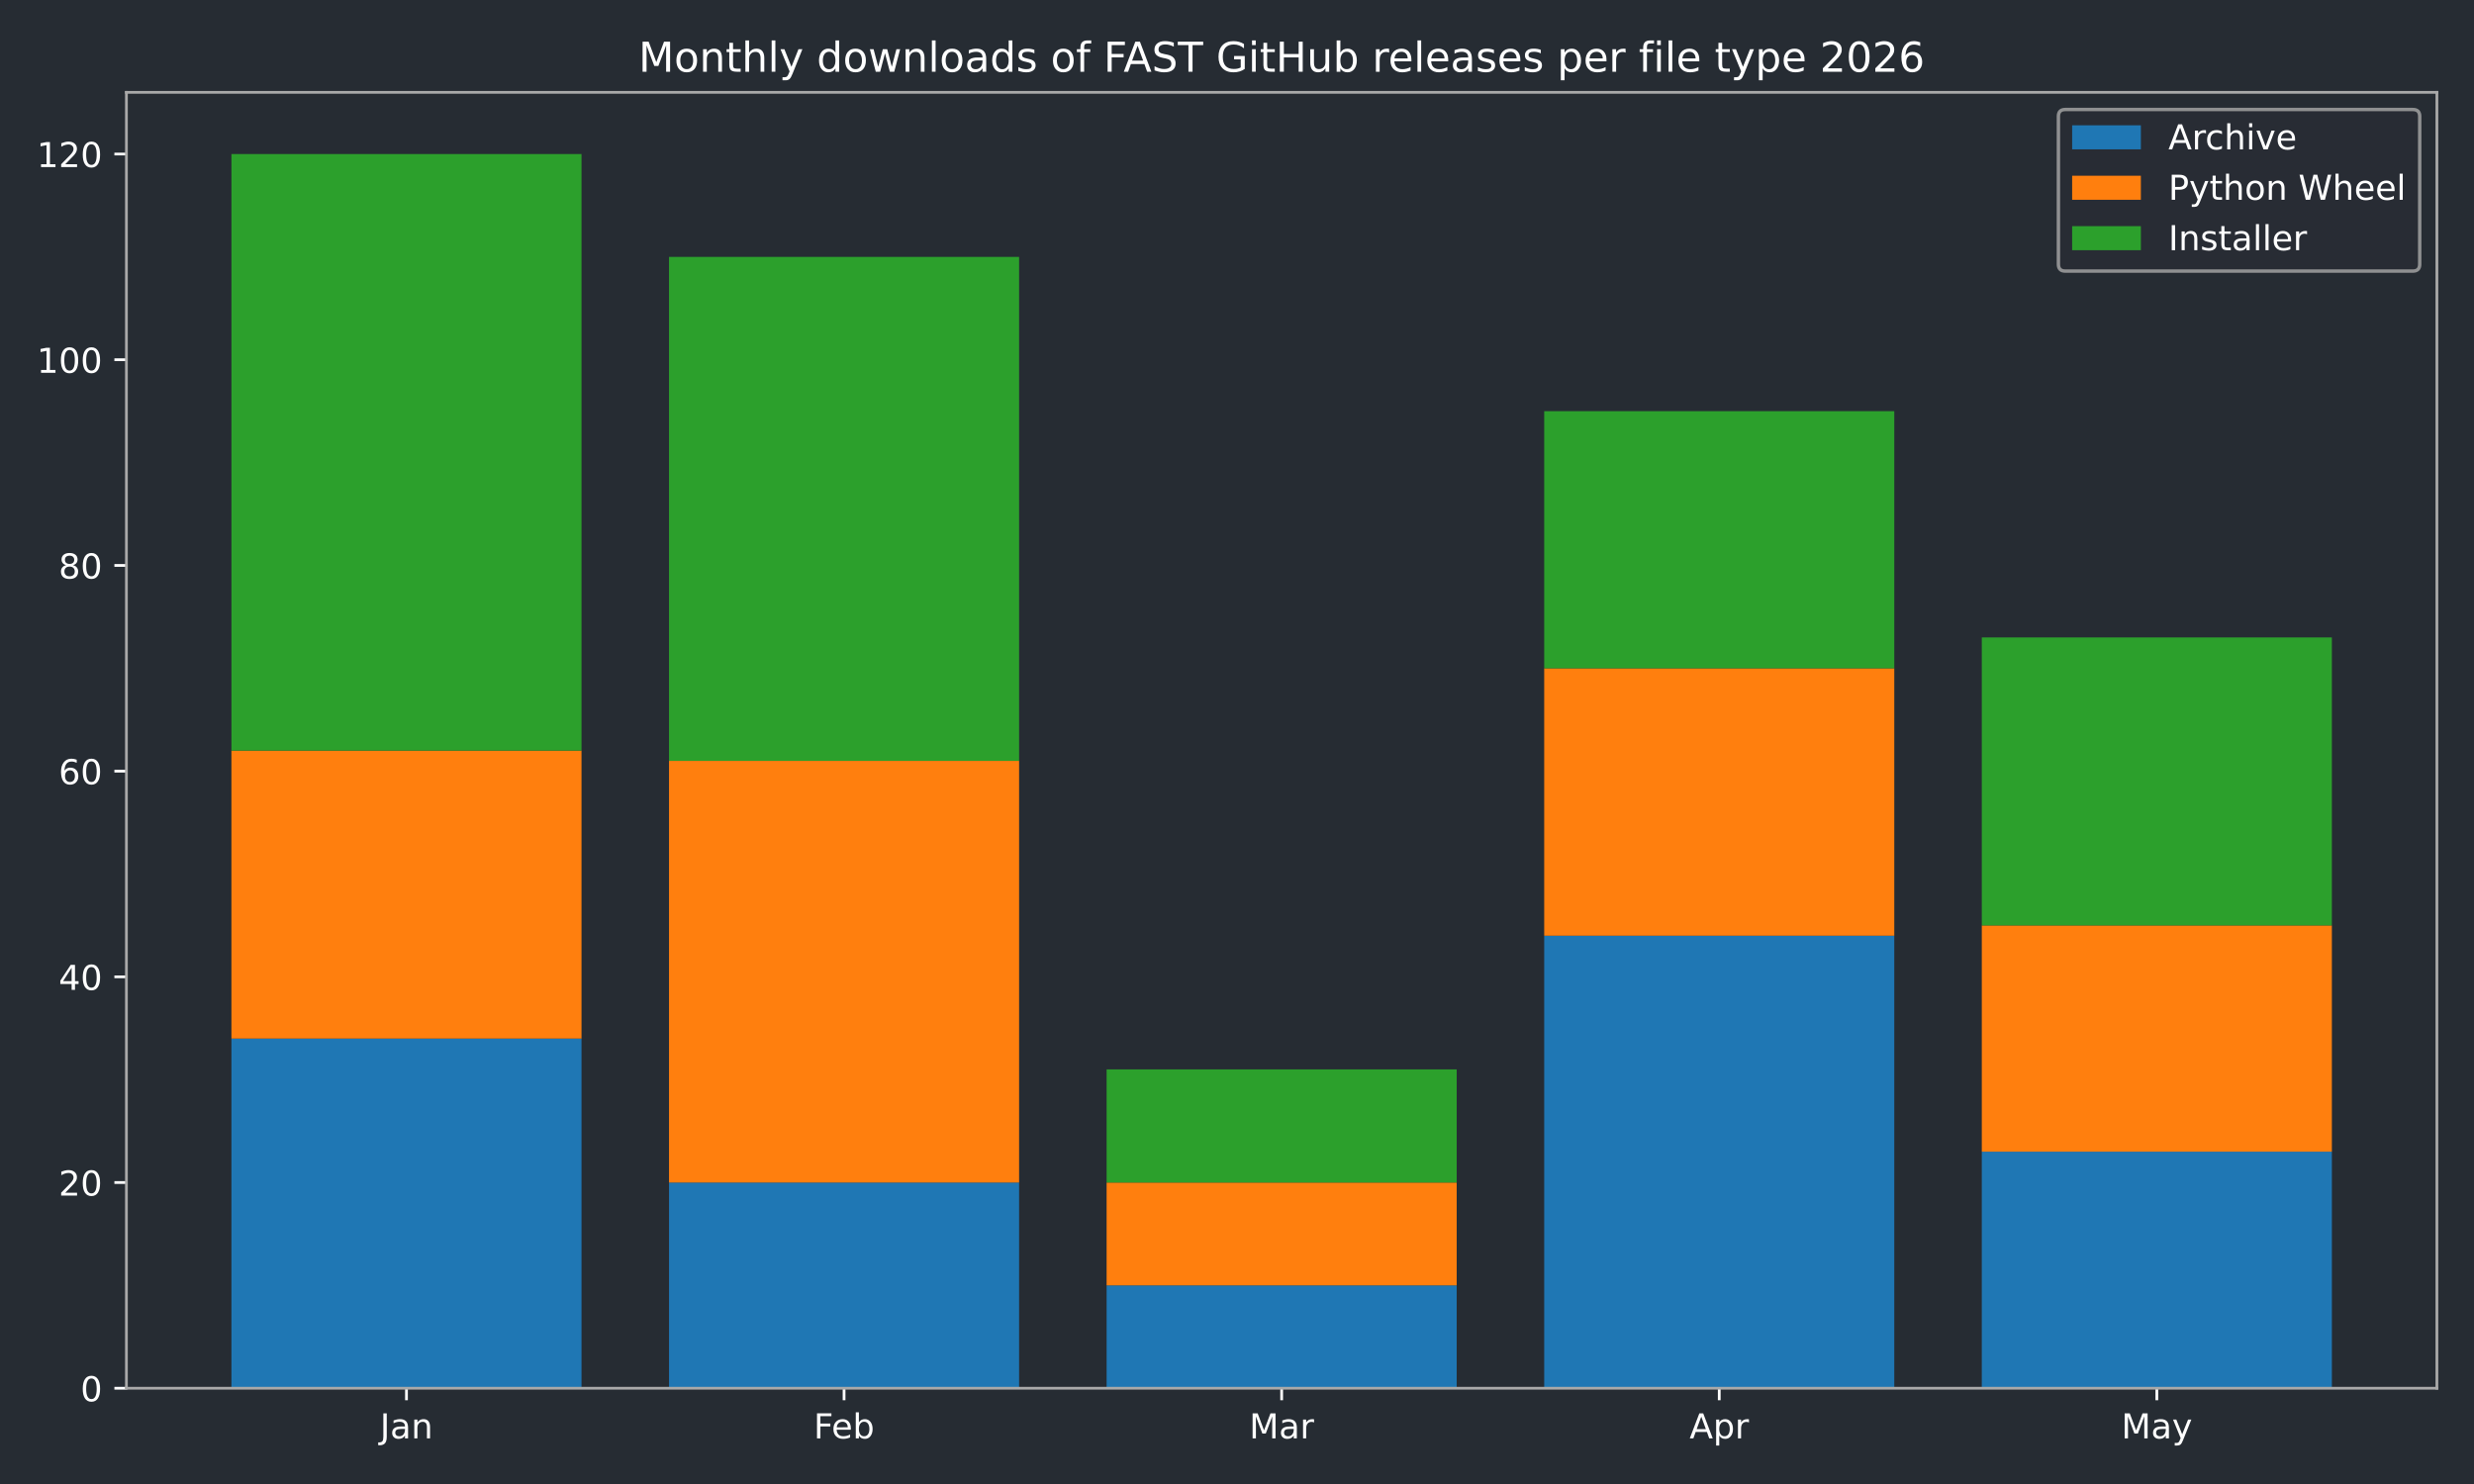
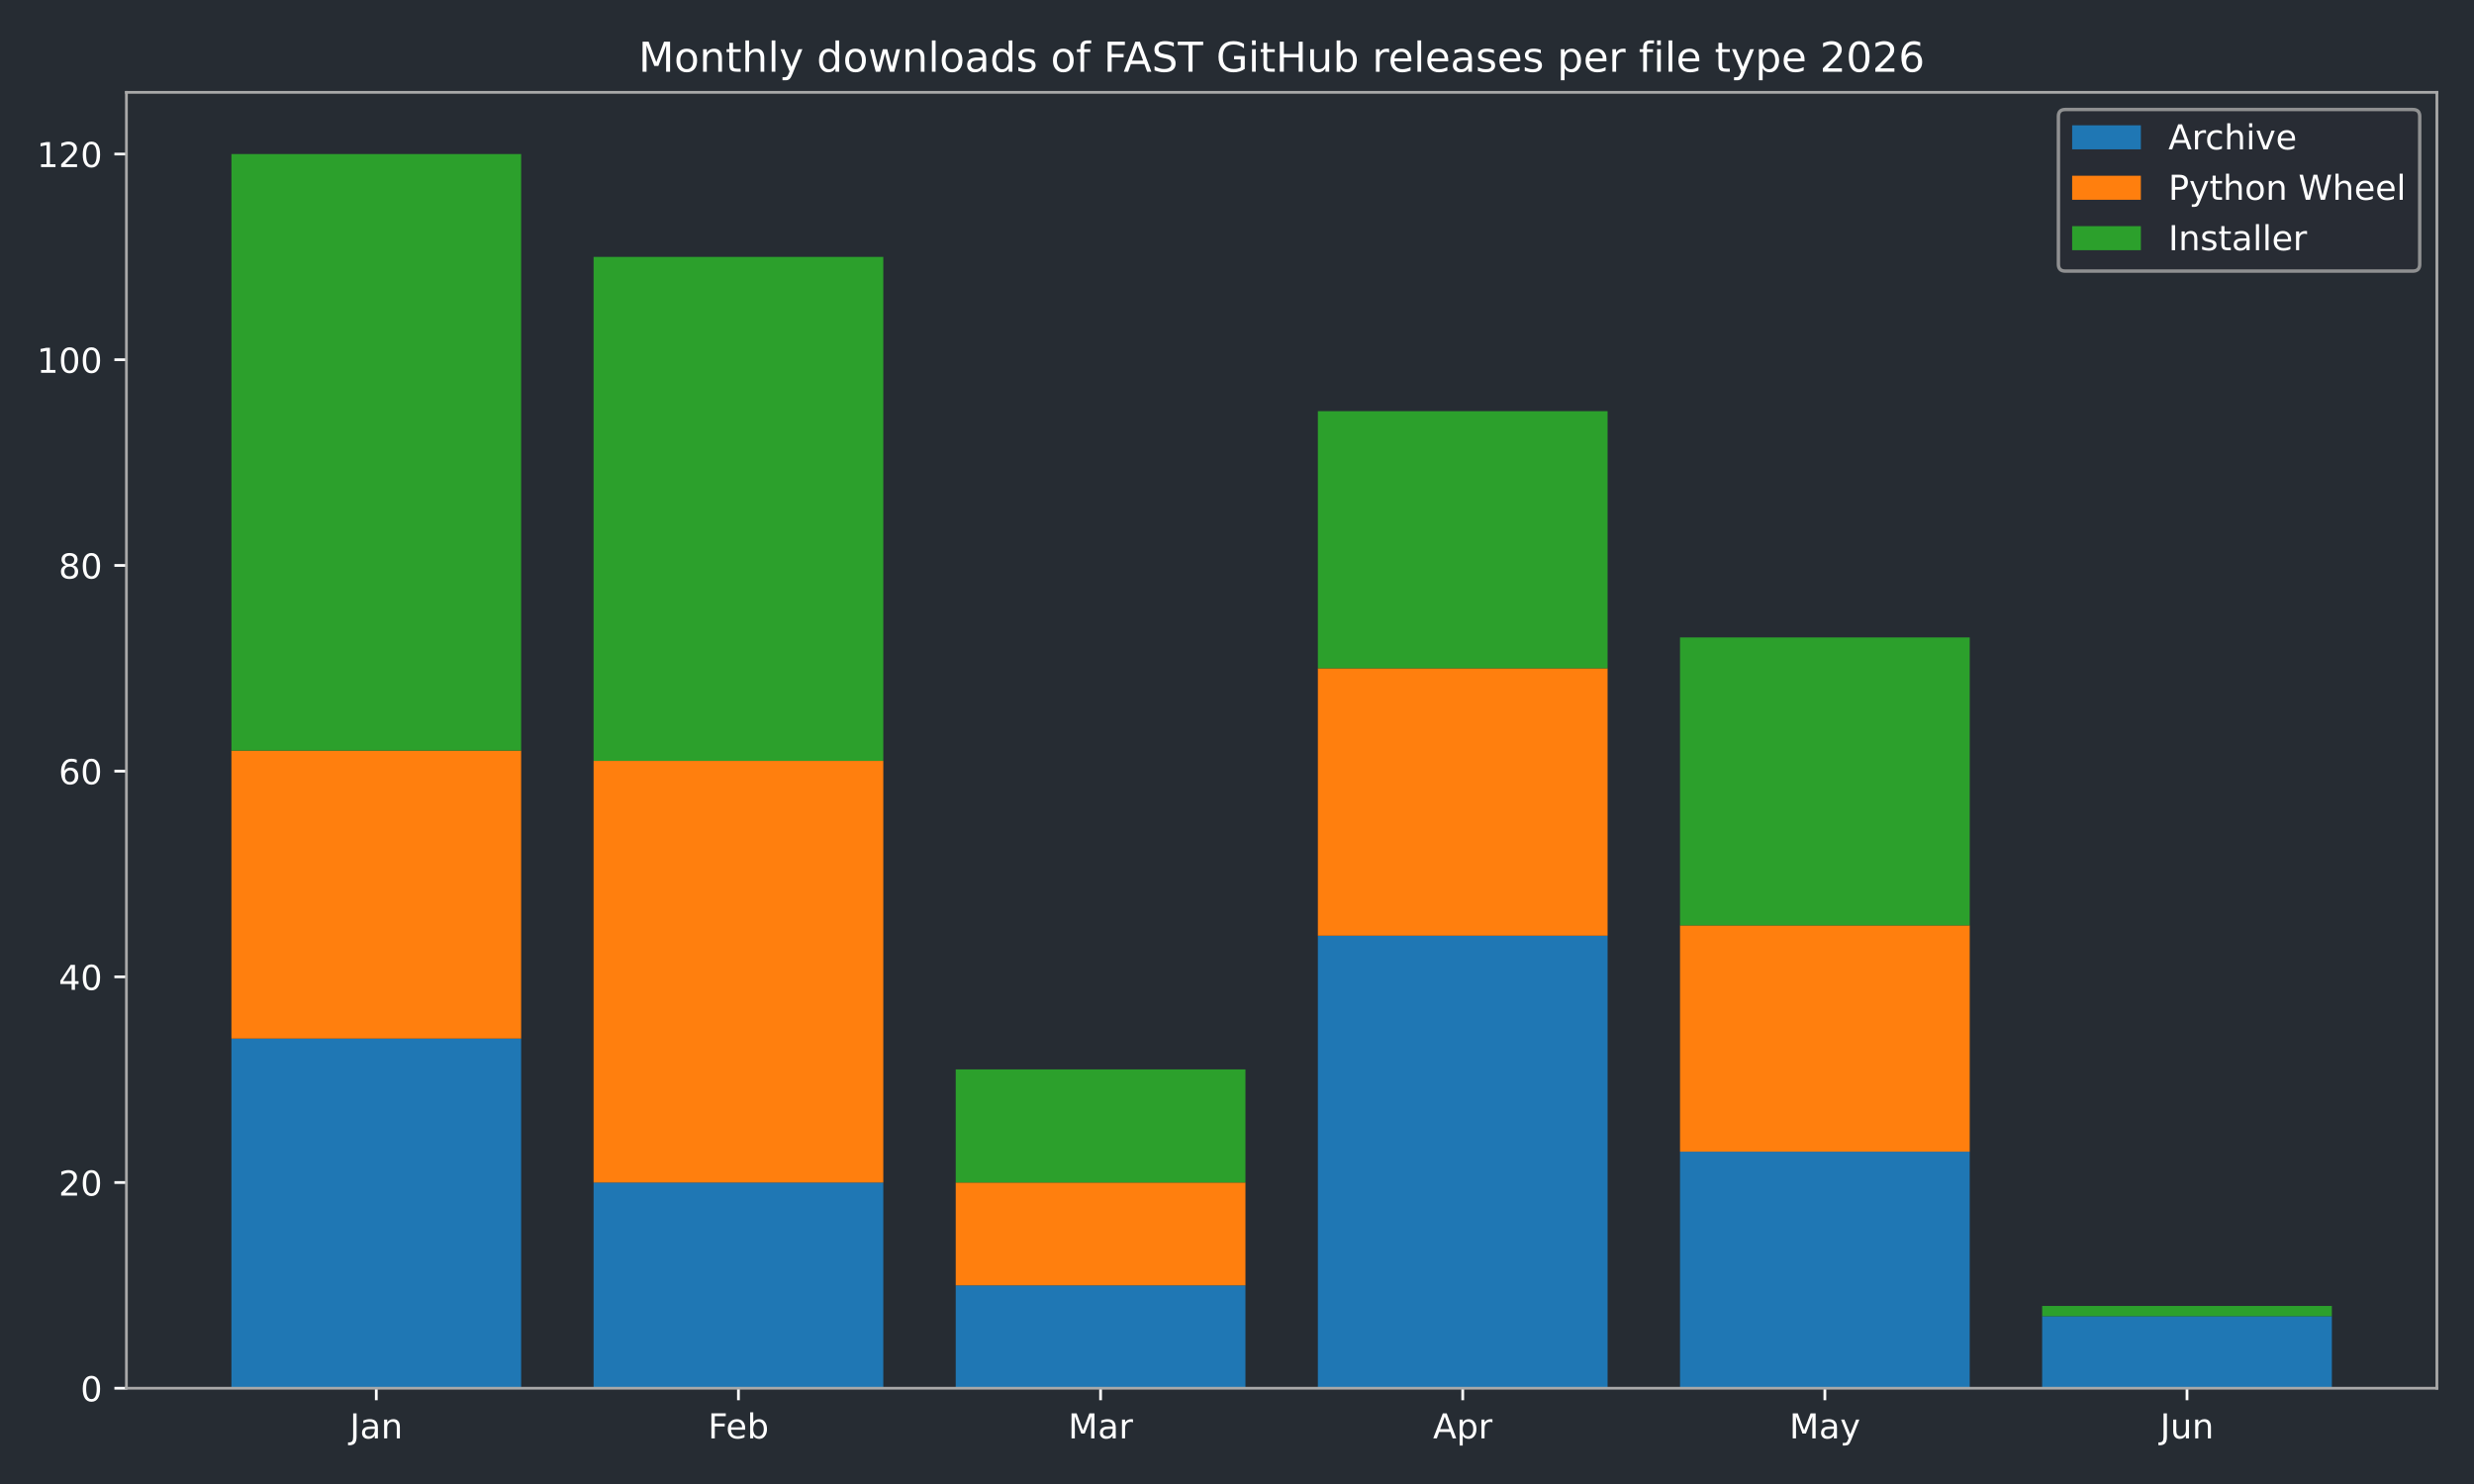
<svg xmlns="http://www.w3.org/2000/svg" xmlns:xlink="http://www.w3.org/1999/xlink" width="720pt" height="432pt" viewBox="0 0 720 432" version="1.1">
  <defs>
    <style type="text/css">*{stroke-linejoin: round; stroke-linecap: butt}</style>
  </defs>
  <g id="figure_1">
    <g id="patch_1">
      <path d="M 0 432  L 720 432  L 720 0  L 0 0  z " style="fill: #262c33" />
    </g>
    <g id="axes_1">
      <g id="patch_2">
        <path d="M 36.79 404.12  L 709.2 404.12  L 709.2 26.88  L 36.79 26.88  z " style="fill: #262c33" />
      </g>
      <g id="patch_3">
-         <path d="M 67.354 404.12  L 169.234 404.12  L 169.234 302.325  L 67.354 302.325  z " clip-path="url(#pa9fc32a37d)" style="fill: #1f77b4" />
+         <path d="M 67.354 404.12  L 151.669 404.12  L 151.669 302.325  L 67.354 302.325  z " clip-path="url(#p9edf901581)" style="fill: #1f77b4" />
      </g>
      <g id="patch_4">
-         <path d="M 194.704 404.12  L 296.585 404.12  L 296.585 344.241  L 194.704 344.241  z " clip-path="url(#pa9fc32a37d)" style="fill: #1f77b4" />
+         <path d="M 172.748 404.12  L 257.062 404.12  L 257.062 344.241  L 172.748 344.241  z " clip-path="url(#p9edf901581)" style="fill: #1f77b4" />
      </g>
      <g id="patch_5">
-         <path d="M 322.055 404.12  L 423.935 404.12  L 423.935 374.18  L 322.055 374.18  z " clip-path="url(#pa9fc32a37d)" style="fill: #1f77b4" />
+         <path d="M 278.141 404.12  L 362.456 404.12  L 362.456 374.18  L 278.141 374.18  z " clip-path="url(#p9edf901581)" style="fill: #1f77b4" />
      </g>
      <g id="patch_6">
-         <path d="M 449.405 404.12  L 551.286 404.12  L 551.286 272.385  L 449.405 272.385  z " clip-path="url(#pa9fc32a37d)" style="fill: #1f77b4" />
+         <path d="M 383.534 404.12  L 467.849 404.12  L 467.849 272.385  L 383.534 272.385  z " clip-path="url(#p9edf901581)" style="fill: #1f77b4" />
      </g>
      <g id="patch_7">
-         <path d="M 576.756 404.12  L 678.636 404.12  L 678.636 335.259  L 576.756 335.259  z " clip-path="url(#pa9fc32a37d)" style="fill: #1f77b4" />
+         <path d="M 488.928 404.12  L 573.242 404.12  L 573.242 335.259  L 488.928 335.259  z " clip-path="url(#p9edf901581)" style="fill: #1f77b4" />
      </g>
      <g id="patch_8">
-         <path d="M 67.354 302.325  L 169.234 302.325  L 169.234 218.494  L 67.354 218.494  z " clip-path="url(#pa9fc32a37d)" style="fill: #ff7f0e" />
+         <path d="M 594.321 404.12  L 678.636 404.12  L 678.636 383.162  L 594.321 383.162  z " clip-path="url(#p9edf901581)" style="fill: #1f77b4" />
      </g>
      <g id="patch_9">
-         <path d="M 194.704 344.241  L 296.585 344.241  L 296.585 221.488  L 194.704 221.488  z " clip-path="url(#pa9fc32a37d)" style="fill: #ff7f0e" />
+         <path d="M 67.354 302.325  L 151.669 302.325  L 151.669 218.494  L 67.354 218.494  z " clip-path="url(#p9edf901581)" style="fill: #ff7f0e" />
      </g>
      <g id="patch_10">
-         <path d="M 322.055 374.18  L 423.935 374.18  L 423.935 344.241  L 322.055 344.241  z " clip-path="url(#pa9fc32a37d)" style="fill: #ff7f0e" />
+         <path d="M 172.748 344.241  L 257.062 344.241  L 257.062 221.488  L 172.748 221.488  z " clip-path="url(#p9edf901581)" style="fill: #ff7f0e" />
      </g>
      <g id="patch_11">
-         <path d="M 449.405 272.385  L 551.286 272.385  L 551.286 194.542  L 449.405 194.542  z " clip-path="url(#pa9fc32a37d)" style="fill: #ff7f0e" />
+         <path d="M 278.141 374.18  L 362.456 374.18  L 362.456 344.241  L 278.141 344.241  z " clip-path="url(#p9edf901581)" style="fill: #ff7f0e" />
      </g>
      <g id="patch_12">
-         <path d="M 576.756 335.259  L 678.636 335.259  L 678.636 269.391  L 576.756 269.391  z " clip-path="url(#pa9fc32a37d)" style="fill: #ff7f0e" />
+         <path d="M 383.534 272.385  L 467.849 272.385  L 467.849 194.542  L 383.534 194.542  z " clip-path="url(#p9edf901581)" style="fill: #ff7f0e" />
      </g>
      <g id="patch_13">
-         <path d="M 67.354 218.494  L 169.234 218.494  L 169.234 44.844  L 67.354 44.844  z " clip-path="url(#pa9fc32a37d)" style="fill: #2ca02c" />
+         <path d="M 488.928 335.259  L 573.242 335.259  L 573.242 269.391  L 488.928 269.391  z " clip-path="url(#p9edf901581)" style="fill: #ff7f0e" />
      </g>
      <g id="patch_14">
-         <path d="M 194.704 221.488  L 296.585 221.488  L 296.585 74.783  L 194.704 74.783  z " clip-path="url(#pa9fc32a37d)" style="fill: #2ca02c" />
+         <path d="M 594.321 383.162  L 678.636 383.162  L 678.636 383.162  L 594.321 383.162  z " clip-path="url(#p9edf901581)" style="fill: #ff7f0e" />
      </g>
      <g id="patch_15">
-         <path d="M 322.055 344.241  L 423.935 344.241  L 423.935 311.307  L 322.055 311.307  z " clip-path="url(#pa9fc32a37d)" style="fill: #2ca02c" />
+         <path d="M 67.354 218.494  L 151.669 218.494  L 151.669 44.844  L 67.354 44.844  z " clip-path="url(#p9edf901581)" style="fill: #2ca02c" />
      </g>
      <g id="patch_16">
-         <path d="M 449.405 194.542  L 551.286 194.542  L 551.286 119.693  L 449.405 119.693  z " clip-path="url(#pa9fc32a37d)" style="fill: #2ca02c" />
+         <path d="M 172.748 221.488  L 257.062 221.488  L 257.062 74.783  L 172.748 74.783  z " clip-path="url(#p9edf901581)" style="fill: #2ca02c" />
      </g>
      <g id="patch_17">
-         <path d="M 576.756 269.391  L 678.636 269.391  L 678.636 185.56  L 576.756 185.56  z " clip-path="url(#pa9fc32a37d)" style="fill: #2ca02c" />
+         <path d="M 278.141 344.241  L 362.456 344.241  L 362.456 311.307  L 278.141 311.307  z " clip-path="url(#p9edf901581)" style="fill: #2ca02c" />
+       </g>
+       <g id="patch_18">
+         <path d="M 383.534 194.542  L 467.849 194.542  L 467.849 119.693  L 383.534 119.693  z " clip-path="url(#p9edf901581)" style="fill: #2ca02c" />
+       </g>
+       <g id="patch_19">
+         <path d="M 488.928 269.391  L 573.242 269.391  L 573.242 185.56  L 488.928 185.56  z " clip-path="url(#p9edf901581)" style="fill: #2ca02c" />
+       </g>
+       <g id="patch_20">
+         <path d="M 594.321 383.162  L 678.636 383.162  L 678.636 380.168  L 594.321 380.168  z " clip-path="url(#p9edf901581)" style="fill: #2ca02c" />
      </g>
      <g id="matplotlib.axis_1">
        <g id="xtick_1">
          <g id="line2d_1">
            <defs>
-               <path id="m5de7968cd4" d="M 0 0  L 0 3.5  " style="stroke: #ffffff; stroke-width: 0.8" />
+               <path id="m0a3e95dd81" d="M 0 0  L 0 3.5  " style="stroke: #ffffff; stroke-width: 0.8" />
            </defs>
            <g>
-               <use xlink:href="#m5de7968cd4" x="118.294" y="404.12" style="fill: #ffffff; stroke: #ffffff; stroke-width: 0.8" />
+               <use xlink:href="#m0a3e95dd81" x="109.511" y="404.12" style="fill: #ffffff; stroke: #ffffff; stroke-width: 0.8" />
            </g>
          </g>
          <g id="text_1">
-             <g style="fill: #ffffff" transform="translate(110.5864 418.7184) scale(0.1 -0.1)">
+             <g style="fill: #ffffff" transform="translate(101.8036 418.7184) scale(0.1 -0.1)">
              <defs>
                <path id="DejaVuSans-4a" d="M 628 4666  L 1259 4666  L 1259 325  Q 1259 -519 939 -900  Q 619 -1281 -91 -1281  L -331 -1281  L -331 -750  L -134 -750  Q 284 -750 456 -515  Q 628 -281 628 325  L 628 4666  z " transform="scale(0.015625)" />
                <path id="DejaVuSans-61" d="M 2194 1759  Q 1497 1759 1228 1600  Q 959 1441 959 1056  Q 959 750 1161 570  Q 1363 391 1709 391  Q 2188 391 2477 730  Q 2766 1069 2766 1631  L 2766 1759  L 2194 1759  z M 3341 1997  L 3341 0  L 2766 0  L 2766 531  Q 2569 213 2275 61  Q 1981 -91 1556 -91  Q 1019 -91 701 211  Q 384 513 384 1019  Q 384 1609 779 1909  Q 1175 2209 1959 2209  L 2766 2209  L 2766 2266  Q 2766 2663 2505 2880  Q 2244 3097 1772 3097  Q 1472 3097 1187 3025  Q 903 2953 641 2809  L 641 3341  Q 956 3463 1253 3523  Q 1550 3584 1831 3584  Q 2591 3584 2966 3190  Q 3341 2797 3341 1997  z " transform="scale(0.015625)" />
                <path id="DejaVuSans-6e" d="M 3513 2113  L 3513 0  L 2938 0  L 2938 2094  Q 2938 2591 2744 2837  Q 2550 3084 2163 3084  Q 1697 3084 1428 2787  Q 1159 2491 1159 1978  L 1159 0  L 581 0  L 581 3500  L 1159 3500  L 1159 2956  Q 1366 3272 1645 3428  Q 1925 3584 2291 3584  Q 2894 3584 3203 3211  Q 3513 2838 3513 2113  z " transform="scale(0.015625)" />
              </defs>
              <use xlink:href="#DejaVuSans-4a" />
              <use xlink:href="#DejaVuSans-61" transform="translate(29.49219 0)" />
              <use xlink:href="#DejaVuSans-6e" transform="translate(90.77148 0)" />
            </g>
          </g>
        </g>
        <g id="xtick_2">
          <g id="line2d_2">
            <g>
-               <use xlink:href="#m5de7968cd4" x="245.645" y="404.12" style="fill: #ffffff; stroke: #ffffff; stroke-width: 0.8" />
+               <use xlink:href="#m0a3e95dd81" x="214.905" y="404.12" style="fill: #ffffff; stroke: #ffffff; stroke-width: 0.8" />
            </g>
          </g>
          <g id="text_2">
-             <g style="fill: #ffffff" transform="translate(236.7931 418.7184) scale(0.1 -0.1)">
+             <g style="fill: #ffffff" transform="translate(206.0533 418.7184) scale(0.1 -0.1)">
              <defs>
                <path id="DejaVuSans-46" d="M 628 4666  L 3309 4666  L 3309 4134  L 1259 4134  L 1259 2759  L 3109 2759  L 3109 2228  L 1259 2228  L 1259 0  L 628 0  L 628 4666  z " transform="scale(0.015625)" />
                <path id="DejaVuSans-65" d="M 3597 1894  L 3597 1613  L 953 1613  Q 991 1019 1311 708  Q 1631 397 2203 397  Q 2534 397 2845 478  Q 3156 559 3463 722  L 3463 178  Q 3153 47 2828 -22  Q 2503 -91 2169 -91  Q 1331 -91 842 396  Q 353 884 353 1716  Q 353 2575 817 3079  Q 1281 3584 2069 3584  Q 2775 3584 3186 3129  Q 3597 2675 3597 1894  z M 3022 2063  Q 3016 2534 2758 2815  Q 2500 3097 2075 3097  Q 1594 3097 1305 2825  Q 1016 2553 972 2059  L 3022 2063  z " transform="scale(0.015625)" />
                <path id="DejaVuSans-62" d="M 3116 1747  Q 3116 2381 2855 2742  Q 2594 3103 2138 3103  Q 1681 3103 1420 2742  Q 1159 2381 1159 1747  Q 1159 1113 1420 752  Q 1681 391 2138 391  Q 2594 391 2855 752  Q 3116 1113 3116 1747  z M 1159 2969  Q 1341 3281 1617 3432  Q 1894 3584 2278 3584  Q 2916 3584 3314 3078  Q 3713 2572 3713 1747  Q 3713 922 3314 415  Q 2916 -91 2278 -91  Q 1894 -91 1617 61  Q 1341 213 1159 525  L 1159 0  L 581 0  L 581 4863  L 1159 4863  L 1159 2969  z " transform="scale(0.015625)" />
              </defs>
              <use xlink:href="#DejaVuSans-46" />
              <use xlink:href="#DejaVuSans-65" transform="translate(52.01953 0)" />
              <use xlink:href="#DejaVuSans-62" transform="translate(113.543 0)" />
            </g>
          </g>
        </g>
        <g id="xtick_3">
          <g id="line2d_3">
            <g>
-               <use xlink:href="#m5de7968cd4" x="372.995" y="404.12" style="fill: #ffffff; stroke: #ffffff; stroke-width: 0.8" />
+               <use xlink:href="#m0a3e95dd81" x="320.298" y="404.12" style="fill: #ffffff; stroke: #ffffff; stroke-width: 0.8" />
            </g>
          </g>
          <g id="text_3">
-             <g style="fill: #ffffff" transform="translate(363.5614 418.7184) scale(0.1 -0.1)">
+             <g style="fill: #ffffff" transform="translate(310.8647 418.7184) scale(0.1 -0.1)">
              <defs>
                <path id="DejaVuSans-4d" d="M 628 4666  L 1569 4666  L 2759 1491  L 3956 4666  L 4897 4666  L 4897 0  L 4281 0  L 4281 4097  L 3078 897  L 2444 897  L 1241 4097  L 1241 0  L 628 0  L 628 4666  z " transform="scale(0.015625)" />
                <path id="DejaVuSans-72" d="M 2631 2963  Q 2534 3019 2420 3045  Q 2306 3072 2169 3072  Q 1681 3072 1420 2755  Q 1159 2438 1159 1844  L 1159 0  L 581 0  L 581 3500  L 1159 3500  L 1159 2956  Q 1341 3275 1631 3429  Q 1922 3584 2338 3584  Q 2397 3584 2469 3576  Q 2541 3569 2628 3553  L 2631 2963  z " transform="scale(0.015625)" />
              </defs>
              <use xlink:href="#DejaVuSans-4d" />
              <use xlink:href="#DejaVuSans-61" transform="translate(86.2793 0)" />
              <use xlink:href="#DejaVuSans-72" transform="translate(147.5586 0)" />
            </g>
          </g>
        </g>
        <g id="xtick_4">
          <g id="line2d_4">
            <g>
-               <use xlink:href="#m5de7968cd4" x="500.345" y="404.12" style="fill: #ffffff; stroke: #ffffff; stroke-width: 0.8" />
+               <use xlink:href="#m0a3e95dd81" x="425.692" y="404.12" style="fill: #ffffff; stroke: #ffffff; stroke-width: 0.8" />
            </g>
          </g>
          <g id="text_4">
-             <g style="fill: #ffffff" transform="translate(491.6954 418.7184) scale(0.1 -0.1)">
+             <g style="fill: #ffffff" transform="translate(417.0417 418.7184) scale(0.1 -0.1)">
              <defs>
                <path id="DejaVuSans-41" d="M 2188 4044  L 1331 1722  L 3047 1722  L 2188 4044  z M 1831 4666  L 2547 4666  L 4325 0  L 3669 0  L 3244 1197  L 1141 1197  L 716 0  L 50 0  L 1831 4666  z " transform="scale(0.015625)" />
                <path id="DejaVuSans-70" d="M 1159 525  L 1159 -1331  L 581 -1331  L 581 3500  L 1159 3500  L 1159 2969  Q 1341 3281 1617 3432  Q 1894 3584 2278 3584  Q 2916 3584 3314 3078  Q 3713 2572 3713 1747  Q 3713 922 3314 415  Q 2916 -91 2278 -91  Q 1894 -91 1617 61  Q 1341 213 1159 525  z M 3116 1747  Q 3116 2381 2855 2742  Q 2594 3103 2138 3103  Q 1681 3103 1420 2742  Q 1159 2381 1159 1747  Q 1159 1113 1420 752  Q 1681 391 2138 391  Q 2594 391 2855 752  Q 3116 1113 3116 1747  z " transform="scale(0.015625)" />
              </defs>
              <use xlink:href="#DejaVuSans-41" />
              <use xlink:href="#DejaVuSans-70" transform="translate(68.4082 0)" />
              <use xlink:href="#DejaVuSans-72" transform="translate(131.8848 0)" />
            </g>
          </g>
        </g>
        <g id="xtick_5">
          <g id="line2d_5">
            <g>
-               <use xlink:href="#m5de7968cd4" x="627.696" y="404.12" style="fill: #ffffff; stroke: #ffffff; stroke-width: 0.8" />
+               <use xlink:href="#m0a3e95dd81" x="531.085" y="404.12" style="fill: #ffffff; stroke: #ffffff; stroke-width: 0.8" />
            </g>
          </g>
          <g id="text_5">
-             <g style="fill: #ffffff" transform="translate(617.3583 418.7184) scale(0.1 -0.1)">
+             <g style="fill: #ffffff" transform="translate(520.7476 418.7184) scale(0.1 -0.1)">
              <defs>
                <path id="DejaVuSans-79" d="M 2059 -325  Q 1816 -950 1584 -1140  Q 1353 -1331 966 -1331  L 506 -1331  L 506 -850  L 844 -850  Q 1081 -850 1212 -737  Q 1344 -625 1503 -206  L 1606 56  L 191 3500  L 800 3500  L 1894 763  L 2988 3500  L 3597 3500  L 2059 -325  z " transform="scale(0.015625)" />
              </defs>
              <use xlink:href="#DejaVuSans-4d" />
              <use xlink:href="#DejaVuSans-61" transform="translate(86.2793 0)" />
              <use xlink:href="#DejaVuSans-79" transform="translate(147.5586 0)" />
            </g>
          </g>
        </g>
+         <g id="xtick_6">
+           <g id="line2d_6">
+             <g>
+               <use xlink:href="#m0a3e95dd81" x="636.479" y="404.12" style="fill: #ffffff; stroke: #ffffff; stroke-width: 0.8" />
+             </g>
+           </g>
+           <g id="text_6">
+             <g style="fill: #ffffff" transform="translate(628.666 418.7184) scale(0.1 -0.1)">
+               <defs>
+                 <path id="DejaVuSans-75" d="M 544 1381  L 544 3500  L 1119 3500  L 1119 1403  Q 1119 906 1312 657  Q 1506 409 1894 409  Q 2359 409 2629 706  Q 2900 1003 2900 1516  L 2900 3500  L 3475 3500  L 3475 0  L 2900 0  L 2900 538  Q 2691 219 2414 64  Q 2138 -91 1772 -91  Q 1169 -91 856 284  Q 544 659 544 1381  z M 1991 3584  L 1991 3584  z " transform="scale(0.015625)" />
+               </defs>
+               <use xlink:href="#DejaVuSans-4a" />
+               <use xlink:href="#DejaVuSans-75" transform="translate(29.49219 0)" />
+               <use xlink:href="#DejaVuSans-6e" transform="translate(92.87109 0)" />
+             </g>
+           </g>
+         </g>
      </g>
      <g id="matplotlib.axis_2">
        <g id="ytick_1">
-           <g id="line2d_6">
+           <g id="line2d_7">
            <defs>
-               <path id="mdc425a7d5c" d="M 0 0  L -3.5 0  " style="stroke: #ffffff; stroke-width: 0.8" />
+               <path id="m905af2c437" d="M 0 0  L -3.5 0  " style="stroke: #ffffff; stroke-width: 0.8" />
            </defs>
            <g>
-               <use xlink:href="#mdc425a7d5c" x="36.79" y="404.12" style="fill: #ffffff; stroke: #ffffff; stroke-width: 0.8" />
-             </g>
-           </g>
-           <g id="text_6">
+               <use xlink:href="#m905af2c437" x="36.79" y="404.12" style="fill: #ffffff; stroke: #ffffff; stroke-width: 0.8" />
+             </g>
+           </g>
+           <g id="text_7">
            <g style="fill: #ffffff" transform="translate(23.4275 407.9192) scale(0.1 -0.1)">
              <defs>
                <path id="DejaVuSans-30" d="M 2034 4250  Q 1547 4250 1301 3770  Q 1056 3291 1056 2328  Q 1056 1369 1301 889  Q 1547 409 2034 409  Q 2525 409 2770 889  Q 3016 1369 3016 2328  Q 3016 3291 2770 3770  Q 2525 4250 2034 4250  z M 2034 4750  Q 2819 4750 3233 4129  Q 3647 3509 3647 2328  Q 3647 1150 3233 529  Q 2819 -91 2034 -91  Q 1250 -91 836 529  Q 422 1150 422 2328  Q 422 3509 836 4129  Q 1250 4750 2034 4750  z " transform="scale(0.015625)" />
              </defs>
              <use xlink:href="#DejaVuSans-30" />
            </g>
          </g>
        </g>
        <g id="ytick_2">
-           <g id="line2d_7">
-             <g>
-               <use xlink:href="#mdc425a7d5c" x="36.79" y="344.241" style="fill: #ffffff; stroke: #ffffff; stroke-width: 0.8" />
-             </g>
-           </g>
-           <g id="text_7">
+           <g id="line2d_8">
+             <g>
+               <use xlink:href="#m905af2c437" x="36.79" y="344.241" style="fill: #ffffff; stroke: #ffffff; stroke-width: 0.8" />
+             </g>
+           </g>
+           <g id="text_8">
            <g style="fill: #ffffff" transform="translate(17.065 348.0399) scale(0.1 -0.1)">
              <defs>
                <path id="DejaVuSans-32" d="M 1228 531  L 3431 531  L 3431 0  L 469 0  L 469 531  Q 828 903 1448 1529  Q 2069 2156 2228 2338  Q 2531 2678 2651 2914  Q 2772 3150 2772 3378  Q 2772 3750 2511 3984  Q 2250 4219 1831 4219  Q 1534 4219 1204 4116  Q 875 4013 500 3803  L 500 4441  Q 881 4594 1212 4672  Q 1544 4750 1819 4750  Q 2544 4750 2975 4387  Q 3406 4025 3406 3419  Q 3406 3131 3298 2873  Q 3191 2616 2906 2266  Q 2828 2175 2409 1742  Q 1991 1309 1228 531  z " transform="scale(0.015625)" />
              </defs>
              <use xlink:href="#DejaVuSans-32" />
              <use xlink:href="#DejaVuSans-30" transform="translate(63.62305 0)" />
            </g>
          </g>
        </g>
        <g id="ytick_3">
-           <g id="line2d_8">
-             <g>
-               <use xlink:href="#mdc425a7d5c" x="36.79" y="284.361" style="fill: #ffffff; stroke: #ffffff; stroke-width: 0.8" />
-             </g>
-           </g>
-           <g id="text_8">
+           <g id="line2d_9">
+             <g>
+               <use xlink:href="#m905af2c437" x="36.79" y="284.361" style="fill: #ffffff; stroke: #ffffff; stroke-width: 0.8" />
+             </g>
+           </g>
+           <g id="text_9">
            <g style="fill: #ffffff" transform="translate(17.065 288.1605) scale(0.1 -0.1)">
              <defs>
                <path id="DejaVuSans-34" d="M 2419 4116  L 825 1625  L 2419 1625  L 2419 4116  z M 2253 4666  L 3047 4666  L 3047 1625  L 3713 1625  L 3713 1100  L 3047 1100  L 3047 0  L 2419 0  L 2419 1100  L 313 1100  L 313 1709  L 2253 4666  z " transform="scale(0.015625)" />
              </defs>
              <use xlink:href="#DejaVuSans-34" />
              <use xlink:href="#DejaVuSans-30" transform="translate(63.62305 0)" />
            </g>
          </g>
        </g>
        <g id="ytick_4">
-           <g id="line2d_9">
-             <g>
-               <use xlink:href="#mdc425a7d5c" x="36.79" y="224.482" style="fill: #ffffff; stroke: #ffffff; stroke-width: 0.8" />
-             </g>
-           </g>
-           <g id="text_9">
+           <g id="line2d_10">
+             <g>
+               <use xlink:href="#m905af2c437" x="36.79" y="224.482" style="fill: #ffffff; stroke: #ffffff; stroke-width: 0.8" />
+             </g>
+           </g>
+           <g id="text_10">
            <g style="fill: #ffffff" transform="translate(17.065 228.2811) scale(0.1 -0.1)">
              <defs>
                <path id="DejaVuSans-36" d="M 2113 2584  Q 1688 2584 1439 2293  Q 1191 2003 1191 1497  Q 1191 994 1439 701  Q 1688 409 2113 409  Q 2538 409 2786 701  Q 3034 994 3034 1497  Q 3034 2003 2786 2293  Q 2538 2584 2113 2584  z M 3366 4563  L 3366 3988  Q 3128 4100 2886 4159  Q 2644 4219 2406 4219  Q 1781 4219 1451 3797  Q 1122 3375 1075 2522  Q 1259 2794 1537 2939  Q 1816 3084 2150 3084  Q 2853 3084 3261 2657  Q 3669 2231 3669 1497  Q 3669 778 3244 343  Q 2819 -91 2113 -91  Q 1303 -91 875 529  Q 447 1150 447 2328  Q 447 3434 972 4092  Q 1497 4750 2381 4750  Q 2619 4750 2861 4703  Q 3103 4656 3366 4563  z " transform="scale(0.015625)" />
              </defs>
              <use xlink:href="#DejaVuSans-36" />
              <use xlink:href="#DejaVuSans-30" transform="translate(63.62305 0)" />
            </g>
          </g>
        </g>
        <g id="ytick_5">
-           <g id="line2d_10">
-             <g>
-               <use xlink:href="#mdc425a7d5c" x="36.79" y="164.603" style="fill: #ffffff; stroke: #ffffff; stroke-width: 0.8" />
-             </g>
-           </g>
-           <g id="text_10">
+           <g id="line2d_11">
+             <g>
+               <use xlink:href="#m905af2c437" x="36.79" y="164.603" style="fill: #ffffff; stroke: #ffffff; stroke-width: 0.8" />
+             </g>
+           </g>
+           <g id="text_11">
            <g style="fill: #ffffff" transform="translate(17.065 168.4018) scale(0.1 -0.1)">
              <defs>
                <path id="DejaVuSans-38" d="M 2034 2216  Q 1584 2216 1326 1975  Q 1069 1734 1069 1313  Q 1069 891 1326 650  Q 1584 409 2034 409  Q 2484 409 2743 651  Q 3003 894 3003 1313  Q 3003 1734 2745 1975  Q 2488 2216 2034 2216  z M 1403 2484  Q 997 2584 770 2862  Q 544 3141 544 3541  Q 544 4100 942 4425  Q 1341 4750 2034 4750  Q 2731 4750 3128 4425  Q 3525 4100 3525 3541  Q 3525 3141 3298 2862  Q 3072 2584 2669 2484  Q 3125 2378 3379 2068  Q 3634 1759 3634 1313  Q 3634 634 3220 271  Q 2806 -91 2034 -91  Q 1263 -91 848 271  Q 434 634 434 1313  Q 434 1759 690 2068  Q 947 2378 1403 2484  z M 1172 3481  Q 1172 3119 1398 2916  Q 1625 2713 2034 2713  Q 2441 2713 2670 2916  Q 2900 3119 2900 3481  Q 2900 3844 2670 4047  Q 2441 4250 2034 4250  Q 1625 4250 1398 4047  Q 1172 3844 1172 3481  z " transform="scale(0.015625)" />
              </defs>
              <use xlink:href="#DejaVuSans-38" />
              <use xlink:href="#DejaVuSans-30" transform="translate(63.62305 0)" />
            </g>
          </g>
        </g>
        <g id="ytick_6">
-           <g id="line2d_11">
-             <g>
-               <use xlink:href="#mdc425a7d5c" x="36.79" y="104.723" style="fill: #ffffff; stroke: #ffffff; stroke-width: 0.8" />
-             </g>
-           </g>
-           <g id="text_11">
+           <g id="line2d_12">
+             <g>
+               <use xlink:href="#m905af2c437" x="36.79" y="104.723" style="fill: #ffffff; stroke: #ffffff; stroke-width: 0.8" />
+             </g>
+           </g>
+           <g id="text_12">
            <g style="fill: #ffffff" transform="translate(10.7025 108.5224) scale(0.1 -0.1)">
              <defs>
                <path id="DejaVuSans-31" d="M 794 531  L 1825 531  L 1825 4091  L 703 3866  L 703 4441  L 1819 4666  L 2450 4666  L 2450 531  L 3481 531  L 3481 0  L 794 0  L 794 531  z " transform="scale(0.015625)" />
              </defs>
              <use xlink:href="#DejaVuSans-31" />
              <use xlink:href="#DejaVuSans-30" transform="translate(63.62305 0)" />
              <use xlink:href="#DejaVuSans-30" transform="translate(127.2461 0)" />
            </g>
          </g>
        </g>
        <g id="ytick_7">
-           <g id="line2d_12">
-             <g>
-               <use xlink:href="#mdc425a7d5c" x="36.79" y="44.844" style="fill: #ffffff; stroke: #ffffff; stroke-width: 0.8" />
-             </g>
-           </g>
-           <g id="text_12">
+           <g id="line2d_13">
+             <g>
+               <use xlink:href="#m905af2c437" x="36.79" y="44.844" style="fill: #ffffff; stroke: #ffffff; stroke-width: 0.8" />
+             </g>
+           </g>
+           <g id="text_13">
            <g style="fill: #ffffff" transform="translate(10.7025 48.64303) scale(0.1 -0.1)">
              <use xlink:href="#DejaVuSans-31" />
              <use xlink:href="#DejaVuSans-32" transform="translate(63.62305 0)" />
              <use xlink:href="#DejaVuSans-30" transform="translate(127.2461 0)" />
            </g>
          </g>
        </g>
      </g>
-       <g id="patch_18">
+       <g id="patch_21">
        <path d="M 36.79 404.12  L 36.79 26.88  " style="fill: none; stroke: #a9a9a9; stroke-width: 0.8; stroke-linejoin: miter; stroke-linecap: square" />
      </g>
-       <g id="patch_19">
+       <g id="patch_22">
        <path d="M 709.2 404.12  L 709.2 26.88  " style="fill: none; stroke: #a9a9a9; stroke-width: 0.8; stroke-linejoin: miter; stroke-linecap: square" />
      </g>
-       <g id="patch_20">
+       <g id="patch_23">
        <path d="M 36.79 404.12  L 709.2 404.12  " style="fill: none; stroke: #a9a9a9; stroke-width: 0.8; stroke-linejoin: miter; stroke-linecap: square" />
      </g>
-       <g id="patch_21">
+       <g id="patch_24">
        <path d="M 36.79 26.88  L 709.2 26.88  " style="fill: none; stroke: #a9a9a9; stroke-width: 0.8; stroke-linejoin: miter; stroke-linecap: square" />
      </g>
-       <g id="text_13">
+       <g id="text_14">
        <g style="fill: #ffffff" transform="translate(185.8316 20.88) scale(0.12 -0.12)">
          <defs>
            <path id="DejaVuSans-6f" d="M 1959 3097  Q 1497 3097 1228 2736  Q 959 2375 959 1747  Q 959 1119 1226 758  Q 1494 397 1959 397  Q 2419 397 2687 759  Q 2956 1122 2956 1747  Q 2956 2369 2687 2733  Q 2419 3097 1959 3097  z M 1959 3584  Q 2709 3584 3137 3096  Q 3566 2609 3566 1747  Q 3566 888 3137 398  Q 2709 -91 1959 -91  Q 1206 -91 779 398  Q 353 888 353 1747  Q 353 2609 779 3096  Q 1206 3584 1959 3584  z " transform="scale(0.015625)" />
            <path id="DejaVuSans-74" d="M 1172 4494  L 1172 3500  L 2356 3500  L 2356 3053  L 1172 3053  L 1172 1153  Q 1172 725 1289 603  Q 1406 481 1766 481  L 2356 481  L 2356 0  L 1766 0  Q 1100 0 847 248  Q 594 497 594 1153  L 594 3053  L 172 3053  L 172 3500  L 594 3500  L 594 4494  L 1172 4494  z " transform="scale(0.015625)" />
            <path id="DejaVuSans-68" d="M 3513 2113  L 3513 0  L 2938 0  L 2938 2094  Q 2938 2591 2744 2837  Q 2550 3084 2163 3084  Q 1697 3084 1428 2787  Q 1159 2491 1159 1978  L 1159 0  L 581 0  L 581 4863  L 1159 4863  L 1159 2956  Q 1366 3272 1645 3428  Q 1925 3584 2291 3584  Q 2894 3584 3203 3211  Q 3513 2838 3513 2113  z " transform="scale(0.015625)" />
            <path id="DejaVuSans-6c" d="M 603 4863  L 1178 4863  L 1178 0  L 603 0  L 603 4863  z " transform="scale(0.015625)" />
            <path id="DejaVuSans-20" transform="scale(0.015625)" />
            <path id="DejaVuSans-64" d="M 2906 2969  L 2906 4863  L 3481 4863  L 3481 0  L 2906 0  L 2906 525  Q 2725 213 2448 61  Q 2172 -91 1784 -91  Q 1150 -91 751 415  Q 353 922 353 1747  Q 353 2572 751 3078  Q 1150 3584 1784 3584  Q 2172 3584 2448 3432  Q 2725 3281 2906 2969  z M 947 1747  Q 947 1113 1208 752  Q 1469 391 1925 391  Q 2381 391 2643 752  Q 2906 1113 2906 1747  Q 2906 2381 2643 2742  Q 2381 3103 1925 3103  Q 1469 3103 1208 2742  Q 947 2381 947 1747  z " transform="scale(0.015625)" />
            <path id="DejaVuSans-77" d="M 269 3500  L 844 3500  L 1563 769  L 2278 3500  L 2956 3500  L 3675 769  L 4391 3500  L 4966 3500  L 4050 0  L 3372 0  L 2619 2869  L 1863 0  L 1184 0  L 269 3500  z " transform="scale(0.015625)" />
            <path id="DejaVuSans-73" d="M 2834 3397  L 2834 2853  Q 2591 2978 2328 3040  Q 2066 3103 1784 3103  Q 1356 3103 1142 2972  Q 928 2841 928 2578  Q 928 2378 1081 2264  Q 1234 2150 1697 2047  L 1894 2003  Q 2506 1872 2764 1633  Q 3022 1394 3022 966  Q 3022 478 2636 193  Q 2250 -91 1575 -91  Q 1294 -91 989 -36  Q 684 19 347 128  L 347 722  Q 666 556 975 473  Q 1284 391 1588 391  Q 1994 391 2212 530  Q 2431 669 2431 922  Q 2431 1156 2273 1281  Q 2116 1406 1581 1522  L 1381 1569  Q 847 1681 609 1914  Q 372 2147 372 2553  Q 372 3047 722 3315  Q 1072 3584 1716 3584  Q 2034 3584 2315 3537  Q 2597 3491 2834 3397  z " transform="scale(0.015625)" />
            <path id="DejaVuSans-66" d="M 2375 4863  L 2375 4384  L 1825 4384  Q 1516 4384 1395 4259  Q 1275 4134 1275 3809  L 1275 3500  L 2222 3500  L 2222 3053  L 1275 3053  L 1275 0  L 697 0  L 697 3053  L 147 3053  L 147 3500  L 697 3500  L 697 3744  Q 697 4328 969 4595  Q 1241 4863 1831 4863  L 2375 4863  z " transform="scale(0.015625)" />
            <path id="DejaVuSans-53" d="M 3425 4513  L 3425 3897  Q 3066 4069 2747 4153  Q 2428 4238 2131 4238  Q 1616 4238 1336 4038  Q 1056 3838 1056 3469  Q 1056 3159 1242 3001  Q 1428 2844 1947 2747  L 2328 2669  Q 3034 2534 3370 2195  Q 3706 1856 3706 1288  Q 3706 609 3251 259  Q 2797 -91 1919 -91  Q 1588 -91 1214 -16  Q 841 59 441 206  L 441 856  Q 825 641 1194 531  Q 1563 422 1919 422  Q 2459 422 2753 634  Q 3047 847 3047 1241  Q 3047 1584 2836 1778  Q 2625 1972 2144 2069  L 1759 2144  Q 1053 2284 737 2584  Q 422 2884 422 3419  Q 422 4038 858 4394  Q 1294 4750 2059 4750  Q 2388 4750 2728 4690  Q 3069 4631 3425 4513  z " transform="scale(0.015625)" />
            <path id="DejaVuSans-54" d="M -19 4666  L 3928 4666  L 3928 4134  L 2272 4134  L 2272 0  L 1638 0  L 1638 4134  L -19 4134  L -19 4666  z " transform="scale(0.015625)" />
            <path id="DejaVuSans-47" d="M 3809 666  L 3809 1919  L 2778 1919  L 2778 2438  L 4434 2438  L 4434 434  Q 4069 175 3628 42  Q 3188 -91 2688 -91  Q 1594 -91 976 548  Q 359 1188 359 2328  Q 359 3472 976 4111  Q 1594 4750 2688 4750  Q 3144 4750 3555 4637  Q 3966 4525 4313 4306  L 4313 3634  Q 3963 3931 3569 4081  Q 3175 4231 2741 4231  Q 1884 4231 1454 3753  Q 1025 3275 1025 2328  Q 1025 1384 1454 906  Q 1884 428 2741 428  Q 3075 428 3337 486  Q 3600 544 3809 666  z " transform="scale(0.015625)" />
            <path id="DejaVuSans-69" d="M 603 3500  L 1178 3500  L 1178 0  L 603 0  L 603 3500  z M 603 4863  L 1178 4863  L 1178 4134  L 603 4134  L 603 4863  z " transform="scale(0.015625)" />
            <path id="DejaVuSans-48" d="M 628 4666  L 1259 4666  L 1259 2753  L 3553 2753  L 3553 4666  L 4184 4666  L 4184 0  L 3553 0  L 3553 2222  L 1259 2222  L 1259 0  L 628 0  L 628 4666  z " transform="scale(0.015625)" />
-             <path id="DejaVuSans-75" d="M 544 1381  L 544 3500  L 1119 3500  L 1119 1403  Q 1119 906 1312 657  Q 1506 409 1894 409  Q 2359 409 2629 706  Q 2900 1003 2900 1516  L 2900 3500  L 3475 3500  L 3475 0  L 2900 0  L 2900 538  Q 2691 219 2414 64  Q 2138 -91 1772 -91  Q 1169 -91 856 284  Q 544 659 544 1381  z M 1991 3584  L 1991 3584  z " transform="scale(0.015625)" />
          </defs>
          <use xlink:href="#DejaVuSans-4d" />
          <use xlink:href="#DejaVuSans-6f" transform="translate(86.2793 0)" />
          <use xlink:href="#DejaVuSans-6e" transform="translate(147.4609 0)" />
          <use xlink:href="#DejaVuSans-74" transform="translate(210.8398 0)" />
          <use xlink:href="#DejaVuSans-68" transform="translate(250.0488 0)" />
          <use xlink:href="#DejaVuSans-6c" transform="translate(313.4277 0)" />
          <use xlink:href="#DejaVuSans-79" transform="translate(341.2109 0)" />
          <use xlink:href="#DejaVuSans-20" transform="translate(400.3906 0)" />
          <use xlink:href="#DejaVuSans-64" transform="translate(432.1777 0)" />
          <use xlink:href="#DejaVuSans-6f" transform="translate(495.6543 0)" />
          <use xlink:href="#DejaVuSans-77" transform="translate(556.8359 0)" />
          <use xlink:href="#DejaVuSans-6e" transform="translate(638.623 0)" />
          <use xlink:href="#DejaVuSans-6c" transform="translate(702.002 0)" />
          <use xlink:href="#DejaVuSans-6f" transform="translate(729.7852 0)" />
          <use xlink:href="#DejaVuSans-61" transform="translate(790.9668 0)" />
          <use xlink:href="#DejaVuSans-64" transform="translate(852.2461 0)" />
          <use xlink:href="#DejaVuSans-73" transform="translate(915.7227 0)" />
          <use xlink:href="#DejaVuSans-20" transform="translate(967.8223 0)" />
          <use xlink:href="#DejaVuSans-6f" transform="translate(999.6094 0)" />
          <use xlink:href="#DejaVuSans-66" transform="translate(1060.791 0)" />
          <use xlink:href="#DejaVuSans-20" transform="translate(1095.996 0)" />
          <use xlink:href="#DejaVuSans-46" transform="translate(1127.783 0)" />
          <use xlink:href="#DejaVuSans-41" transform="translate(1176.178 0)" />
          <use xlink:href="#DejaVuSans-53" transform="translate(1244.586 0)" />
          <use xlink:href="#DejaVuSans-54" transform="translate(1308.062 0)" />
          <use xlink:href="#DejaVuSans-20" transform="translate(1369.146 0)" />
          <use xlink:href="#DejaVuSans-47" transform="translate(1400.934 0)" />
          <use xlink:href="#DejaVuSans-69" transform="translate(1478.424 0)" />
          <use xlink:href="#DejaVuSans-74" transform="translate(1506.207 0)" />
          <use xlink:href="#DejaVuSans-48" transform="translate(1545.416 0)" />
          <use xlink:href="#DejaVuSans-75" transform="translate(1620.611 0)" />
          <use xlink:href="#DejaVuSans-62" transform="translate(1683.99 0)" />
          <use xlink:href="#DejaVuSans-20" transform="translate(1747.467 0)" />
          <use xlink:href="#DejaVuSans-72" transform="translate(1779.254 0)" />
          <use xlink:href="#DejaVuSans-65" transform="translate(1818.117 0)" />
          <use xlink:href="#DejaVuSans-6c" transform="translate(1879.641 0)" />
          <use xlink:href="#DejaVuSans-65" transform="translate(1907.424 0)" />
          <use xlink:href="#DejaVuSans-61" transform="translate(1968.947 0)" />
          <use xlink:href="#DejaVuSans-73" transform="translate(2030.227 0)" />
          <use xlink:href="#DejaVuSans-65" transform="translate(2082.326 0)" />
          <use xlink:href="#DejaVuSans-73" transform="translate(2143.85 0)" />
          <use xlink:href="#DejaVuSans-20" transform="translate(2195.949 0)" />
          <use xlink:href="#DejaVuSans-70" transform="translate(2227.736 0)" />
          <use xlink:href="#DejaVuSans-65" transform="translate(2291.213 0)" />
          <use xlink:href="#DejaVuSans-72" transform="translate(2352.736 0)" />
          <use xlink:href="#DejaVuSans-20" transform="translate(2393.85 0)" />
          <use xlink:href="#DejaVuSans-66" transform="translate(2425.637 0)" />
          <use xlink:href="#DejaVuSans-69" transform="translate(2460.842 0)" />
          <use xlink:href="#DejaVuSans-6c" transform="translate(2488.625 0)" />
          <use xlink:href="#DejaVuSans-65" transform="translate(2516.408 0)" />
          <use xlink:href="#DejaVuSans-20" transform="translate(2577.932 0)" />
          <use xlink:href="#DejaVuSans-74" transform="translate(2609.719 0)" />
          <use xlink:href="#DejaVuSans-79" transform="translate(2648.928 0)" />
          <use xlink:href="#DejaVuSans-70" transform="translate(2708.107 0)" />
          <use xlink:href="#DejaVuSans-65" transform="translate(2771.584 0)" />
          <use xlink:href="#DejaVuSans-20" transform="translate(2833.107 0)" />
          <use xlink:href="#DejaVuSans-32" transform="translate(2864.895 0)" />
          <use xlink:href="#DejaVuSans-30" transform="translate(2928.518 0)" />
          <use xlink:href="#DejaVuSans-32" transform="translate(2992.141 0)" />
          <use xlink:href="#DejaVuSans-36" transform="translate(3055.764 0)" />
        </g>
      </g>
      <g id="legend_1">
-         <g id="patch_22">
+         <g id="patch_25">
          <path d="M 601.05 78.914  L 702.2 78.914  Q 704.2 78.914 704.2 76.914  L 704.2 33.88  Q 704.2 31.88 702.2 31.88  L 601.05 31.88  Q 599.05 31.88 599.05 33.88  L 599.05 76.914  Q 599.05 78.914 601.05 78.914  z " style="fill: #282c34; opacity: 0.8; stroke: #a9a9a9; stroke-linejoin: miter" />
        </g>
-         <g id="patch_23">
+         <g id="patch_26">
          <path d="M 603.05 43.478  L 623.05 43.478  L 623.05 36.478  L 603.05 36.478  z " style="fill: #1f77b4" />
        </g>
-         <g id="text_14">
+         <g id="text_15">
          <g style="fill: #ffffff" transform="translate(631.05 43.47844) scale(0.1 -0.1)">
            <defs>
              <path id="DejaVuSans-63" d="M 3122 3366  L 3122 2828  Q 2878 2963 2633 3030  Q 2388 3097 2138 3097  Q 1578 3097 1268 2742  Q 959 2388 959 1747  Q 959 1106 1268 751  Q 1578 397 2138 397  Q 2388 397 2633 464  Q 2878 531 3122 666  L 3122 134  Q 2881 22 2623 -34  Q 2366 -91 2075 -91  Q 1284 -91 818 406  Q 353 903 353 1747  Q 353 2603 823 3093  Q 1294 3584 2113 3584  Q 2378 3584 2631 3529  Q 2884 3475 3122 3366  z " transform="scale(0.015625)" />
              <path id="DejaVuSans-76" d="M 191 3500  L 800 3500  L 1894 563  L 2988 3500  L 3597 3500  L 2284 0  L 1503 0  L 191 3500  z " transform="scale(0.015625)" />
            </defs>
            <use xlink:href="#DejaVuSans-41" />
            <use xlink:href="#DejaVuSans-72" transform="translate(68.4082 0)" />
            <use xlink:href="#DejaVuSans-63" transform="translate(107.2715 0)" />
            <use xlink:href="#DejaVuSans-68" transform="translate(162.252 0)" />
            <use xlink:href="#DejaVuSans-69" transform="translate(225.6309 0)" />
            <use xlink:href="#DejaVuSans-76" transform="translate(253.4141 0)" />
            <use xlink:href="#DejaVuSans-65" transform="translate(312.5938 0)" />
          </g>
        </g>
-         <g id="patch_24">
+         <g id="patch_27">
          <path d="M 603.05 58.157  L 623.05 58.157  L 623.05 51.157  L 603.05 51.157  z " style="fill: #ff7f0e" />
        </g>
-         <g id="text_15">
+         <g id="text_16">
          <g style="fill: #ffffff" transform="translate(631.05 58.15656) scale(0.1 -0.1)">
            <defs>
              <path id="DejaVuSans-50" d="M 1259 4147  L 1259 2394  L 2053 2394  Q 2494 2394 2734 2622  Q 2975 2850 2975 3272  Q 2975 3691 2734 3919  Q 2494 4147 2053 4147  L 1259 4147  z M 628 4666  L 2053 4666  Q 2838 4666 3239 4311  Q 3641 3956 3641 3272  Q 3641 2581 3239 2228  Q 2838 1875 2053 1875  L 1259 1875  L 1259 0  L 628 0  L 628 4666  z " transform="scale(0.015625)" />
              <path id="DejaVuSans-57" d="M 213 4666  L 850 4666  L 1831 722  L 2809 4666  L 3519 4666  L 4500 722  L 5478 4666  L 6119 4666  L 4947 0  L 4153 0  L 3169 4050  L 2175 0  L 1381 0  L 213 4666  z " transform="scale(0.015625)" />
            </defs>
            <use xlink:href="#DejaVuSans-50" />
            <use xlink:href="#DejaVuSans-79" transform="translate(60.30273 0)" />
            <use xlink:href="#DejaVuSans-74" transform="translate(119.4824 0)" />
            <use xlink:href="#DejaVuSans-68" transform="translate(158.6914 0)" />
            <use xlink:href="#DejaVuSans-6f" transform="translate(222.0703 0)" />
            <use xlink:href="#DejaVuSans-6e" transform="translate(283.252 0)" />
            <use xlink:href="#DejaVuSans-20" transform="translate(346.6309 0)" />
            <use xlink:href="#DejaVuSans-57" transform="translate(378.418 0)" />
            <use xlink:href="#DejaVuSans-68" transform="translate(477.2949 0)" />
            <use xlink:href="#DejaVuSans-65" transform="translate(540.6738 0)" />
            <use xlink:href="#DejaVuSans-65" transform="translate(602.1973 0)" />
            <use xlink:href="#DejaVuSans-6c" transform="translate(663.7207 0)" />
          </g>
        </g>
-         <g id="patch_25">
+         <g id="patch_28">
          <path d="M 603.05 72.835  L 623.05 72.835  L 623.05 65.835  L 603.05 65.835  z " style="fill: #2ca02c" />
        </g>
-         <g id="text_16">
+         <g id="text_17">
          <g style="fill: #ffffff" transform="translate(631.05 72.83469) scale(0.1 -0.1)">
            <defs>
              <path id="DejaVuSans-49" d="M 628 4666  L 1259 4666  L 1259 0  L 628 0  L 628 4666  z " transform="scale(0.015625)" />
            </defs>
            <use xlink:href="#DejaVuSans-49" />
            <use xlink:href="#DejaVuSans-6e" transform="translate(29.49219 0)" />
            <use xlink:href="#DejaVuSans-73" transform="translate(92.87109 0)" />
            <use xlink:href="#DejaVuSans-74" transform="translate(144.9707 0)" />
            <use xlink:href="#DejaVuSans-61" transform="translate(184.1797 0)" />
            <use xlink:href="#DejaVuSans-6c" transform="translate(245.459 0)" />
            <use xlink:href="#DejaVuSans-6c" transform="translate(273.2422 0)" />
            <use xlink:href="#DejaVuSans-65" transform="translate(301.0254 0)" />
            <use xlink:href="#DejaVuSans-72" transform="translate(362.5488 0)" />
          </g>
        </g>
      </g>
    </g>
  </g>
  <defs>
-     <clipPath id="pa9fc32a37d">
+     <clipPath id="p9edf901581">
      <rect x="36.79" y="26.88" width="672.41" height="377.24" />
    </clipPath>
  </defs>
</svg>
